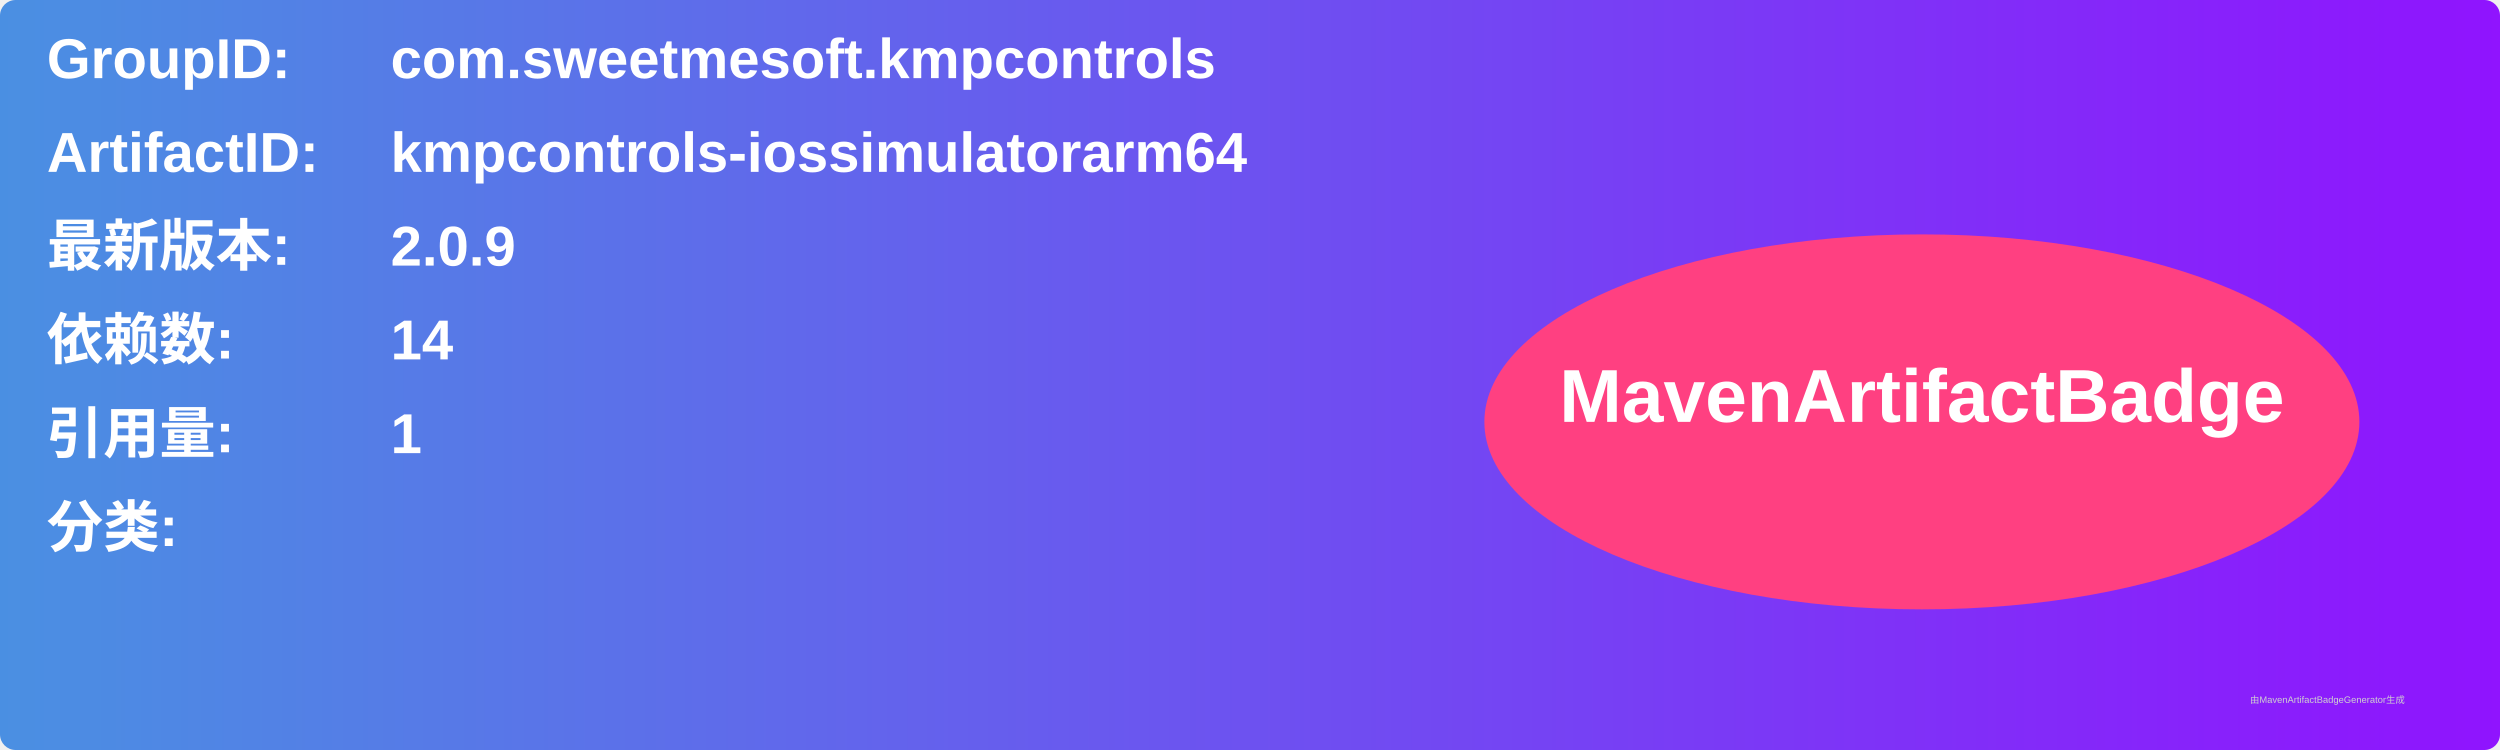
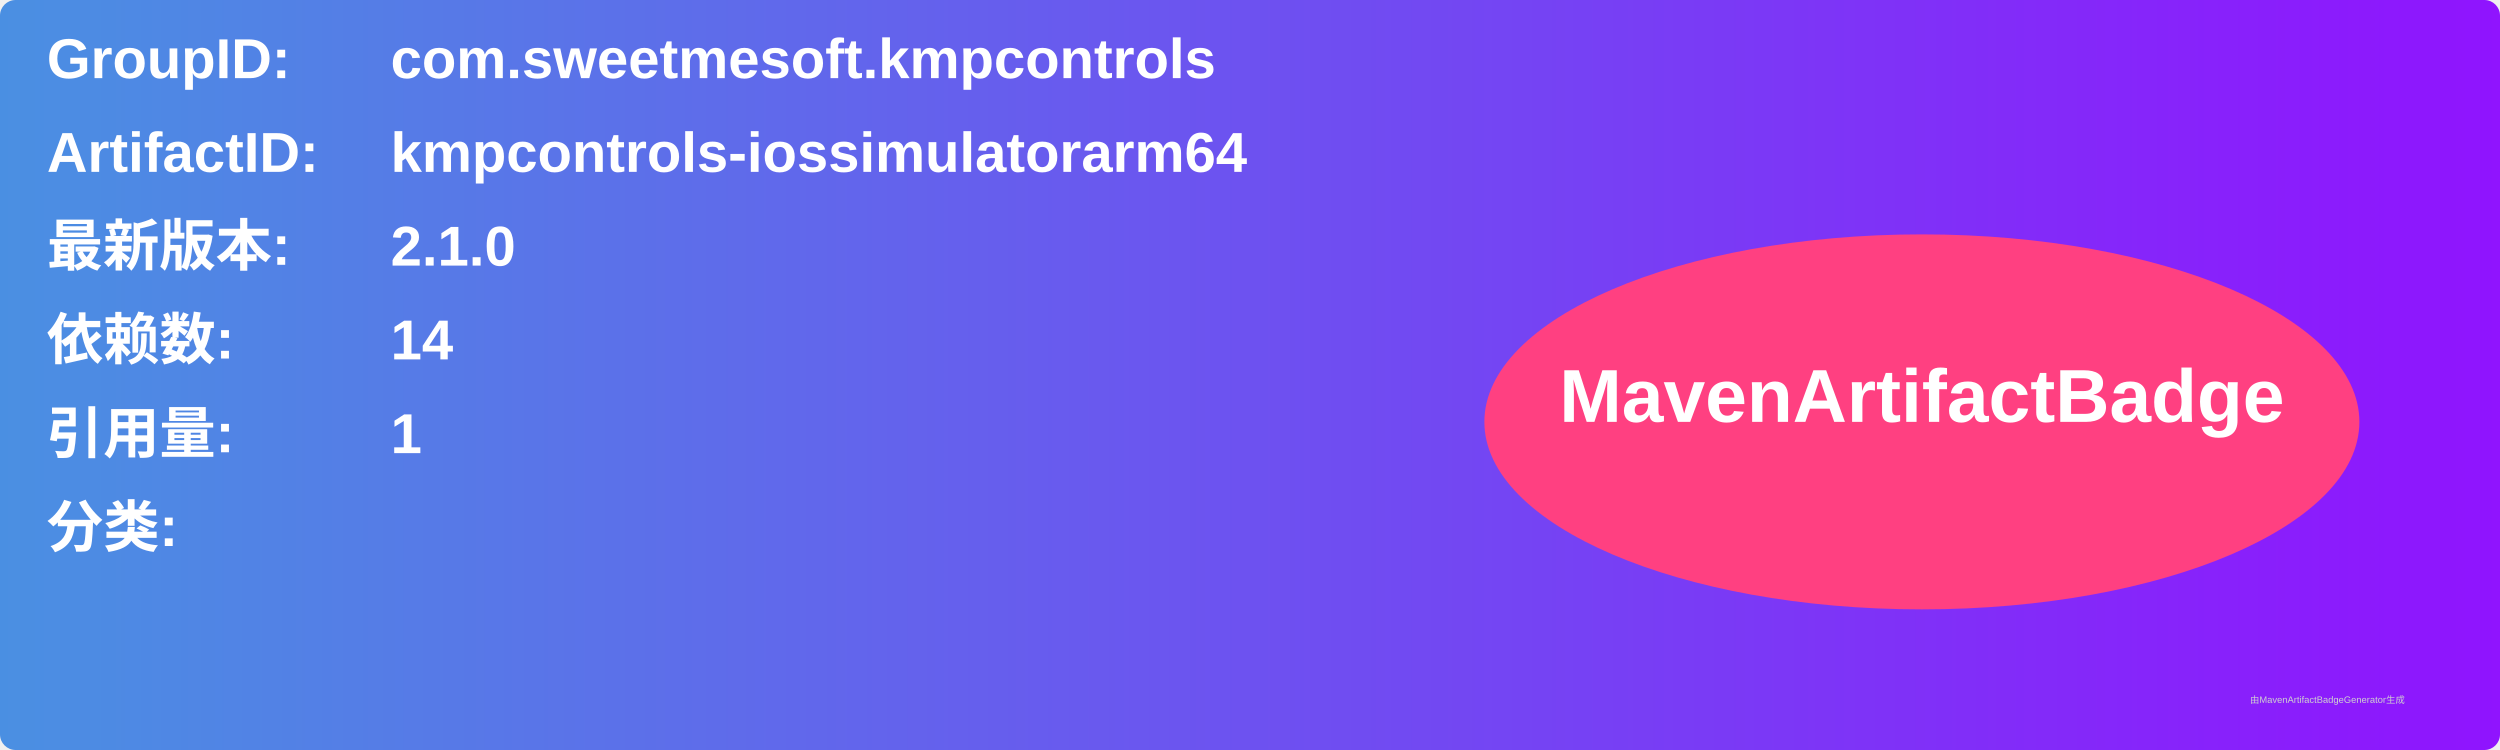
<svg xmlns="http://www.w3.org/2000/svg" width="800" height="240" viewBox="0 0 800 240">
  <linearGradient id="grad" x1="0%" y1="0%" x2="100%" y2="0%">
    <stop offset="0%" stop-color="#4a90e2" />
    <stop offset="100%" stop-color="#9013fe" />
  </linearGradient>
  <rect width="100%" height="100%" rx="5" ry="5" fill="url(#grad)" />
  <g transform="translate(15, 15)">
    <text x="0" y="10" font-family="Arial" font-size="18" fill="white" font-weight="bold" width="260">GroupID:</text>
    <text x="110" y="10" font-family="Arial" font-size="18" fill="white" font-weight="bold" width="460">com.sweetmesoft.kmpcontrols</text>
    <text x="0" y="40" font-family="Arial" font-size="18" fill="white" font-weight="bold" width="260">ArtifactID:</text>
    <text x="110" y="40" font-family="Arial" font-size="18" fill="white" font-weight="bold" width="460">kmpcontrols-iossimulatorarm64</text>
    <text x="0" y="70" font-family="Arial" font-size="18" fill="white" font-weight="bold">最新版本:</text>
    <text x="110" y="70" font-family="Arial" font-size="18" fill="white" font-weight="bold">
-       <tspan font-weight="bold">2.0.9</tspan>
+       <tspan font-weight="bold">2.1.0</tspan>
    </text>
    <text x="0" y="100" font-family="Arial" font-size="18" fill="white" font-weight="bold">依赖数: </text>
    <text x="110" y="100" font-family="Arial" font-size="18" fill="white">
      <tspan font-weight="bold">14</tspan>
    </text>
    <text x="0" y="130" font-family="Arial" font-size="18" fill="white" font-weight="bold">引用量: </text>
    <text x="110" y="130" font-family="Arial" font-size="18" fill="white">
      <tspan font-weight="bold">1</tspan>
    </text>
    <text x="0" y="160" font-family="Arial" font-size="18" fill="white" font-weight="bold">分类:</text>
    <text x="10" y="190" font-family="Arial" font-size="10" fill="white">
      <tspan font-weight="bold" />
    </text>
    <ellipse cx="600" cy="120" rx="140" ry="60" fill="#ff4081" />
    <text x="600" y="120" text-anchor="middle" font-family="Arial" font-size="24" fill="white" font-weight="bold">MavenArtifactBadge</text>
  </g>
  <text x="720" y="225" font-family="Arial" font-size="3" fill="#d0d0d0">由MavenArtifactBadgeGenerator生成</text>
</svg>
